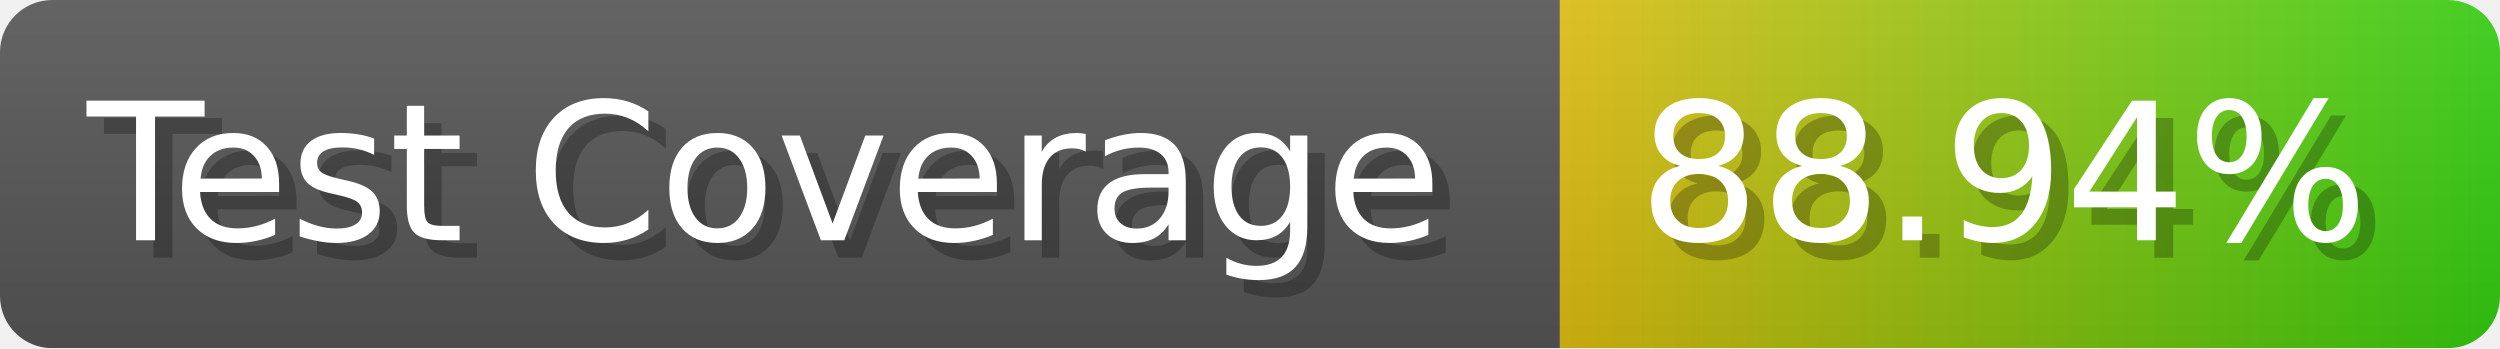
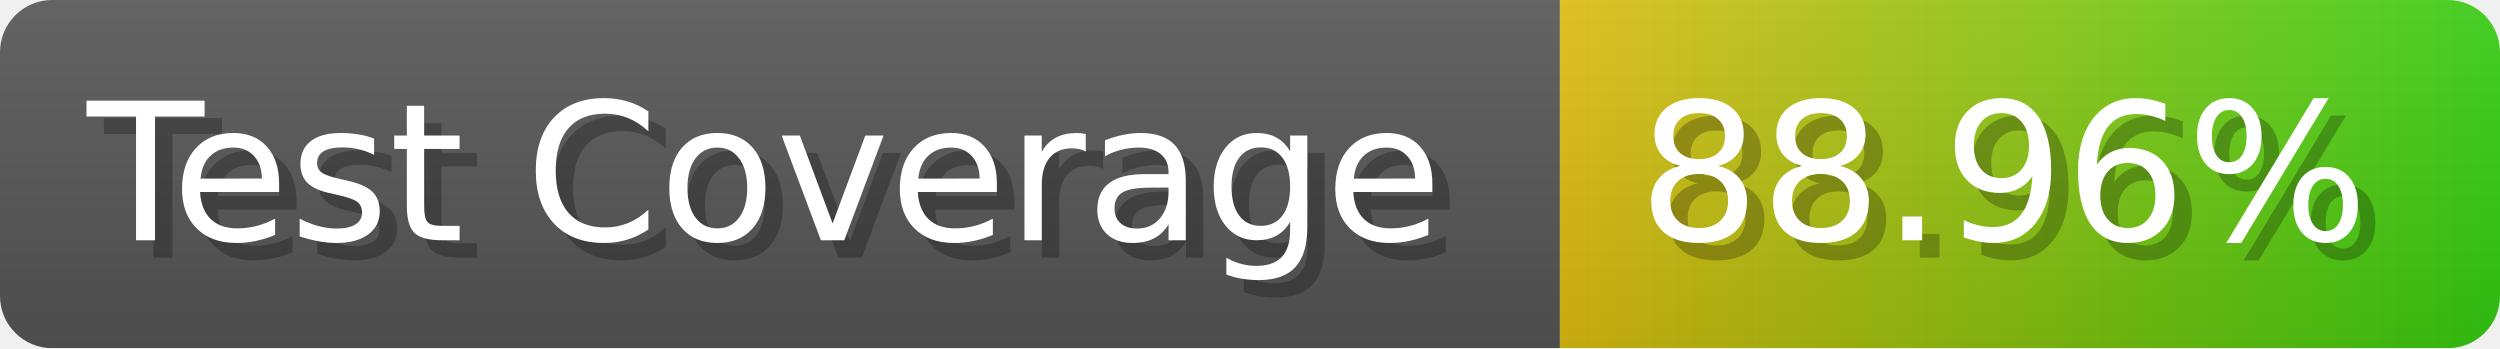
- <svg xmlns="http://www.w3.org/2000/svg" width="143.6" height="20" viewBox="0 0 1436 200" role="img" aria-label="Test Coverage: 88.94%">
+ <svg xmlns="http://www.w3.org/2000/svg" width="143.6" height="20" viewBox="0 0 1436 200" role="img" aria-label="Test Coverage: 88.96%">
  <linearGradient id="a" x2="0" y2="100%">
    <stop offset="0" stop-opacity=".1" stop-color="#EEE" />
    <stop offset="1" stop-opacity=".1" />
  </linearGradient>
  <mask id="m">
    <rect width="1436" height="200" rx="30" fill="#FFF" />
  </mask>
  <g mask="url(#m)">
    <rect width="896" height="200" fill="#555" />
    <rect width="540" height="200" fill="url(#x)" x="896" />
    <rect width="1436" height="200" fill="url(#a)" />
  </g>
  <g aria-hidden="true" fill="#fff" text-anchor="start" font-family="Verdana,DejaVu Sans,sans-serif" font-size="110">
    <text x="60" y="148" textLength="796" fill="#000" opacity="0.25">Test Coverage</text>
    <text x="50" y="138" textLength="796">Test Coverage</text>
-     <text x="951" y="148" textLength="440" fill="#000" opacity="0.25">88.94%</text>
-     <text x="941" y="138" textLength="440">88.94%</text>
+     <text x="951" y="148" textLength="440" fill="#000" opacity="0.25">88.96%</text>
+     <text x="941" y="138" textLength="440">88.96%</text>
  </g>
  <linearGradient id="x" x1="0%" y1="0%" x2="100%" y2="0%">
    <stop offset="0%" style="stop-color:#DB1" />
    <stop offset="100%" style="stop-color:#3C1" />
  </linearGradient>
</svg>
